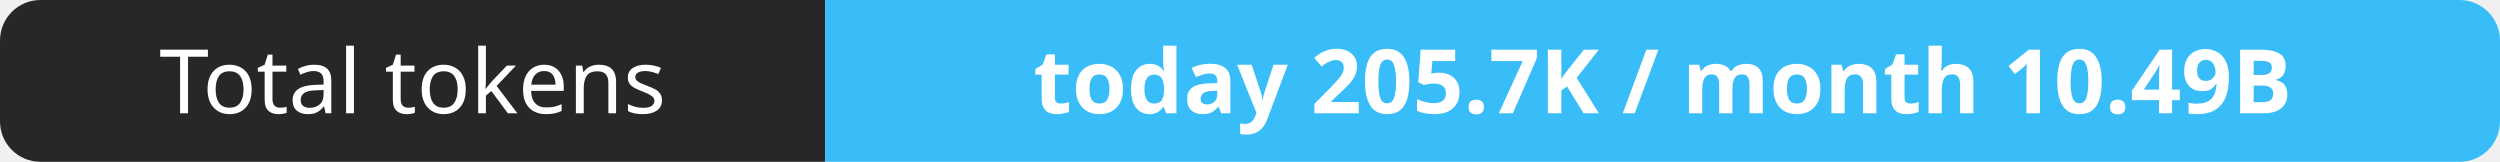
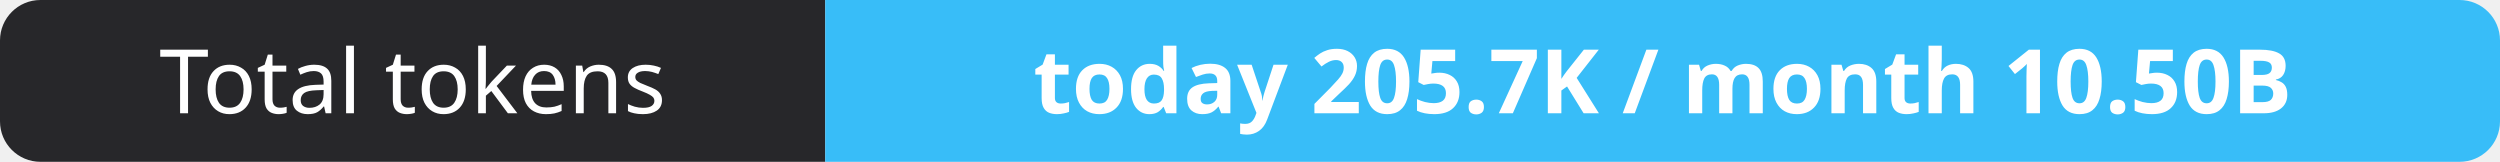
- <svg xmlns="http://www.w3.org/2000/svg" width="309" height="20" role="img" aria-label="Total tokens: today 205.7K / month 10.49B">
+ <svg xmlns="http://www.w3.org/2000/svg" width="309" height="20" role="img" aria-label="Total tokens: today 205.7K / month 10.50B">
  <clipPath id="r">
    <rect width="309" height="20" rx="5" fill="#fff" />
  </clipPath>
  <g clip-path="url(#r)">
    <rect width="102" height="20" fill="#27272a" />
    <rect x="102" width="207" height="20" fill="#38bdf8" />
  </g>
  <g fill="#fff" text-anchor="middle" font-family="Verdana,Geneva,sans-serif" font-size="11">
    <text x="51.0" y="14">Total tokens</text>
-     <text x="205.5" y="14" font-weight="700">today 205.7K / month 10.49B</text>
+     <text x="205.5" y="14" font-weight="700">today 205.7K / month 10.50B</text>
  </g>
</svg>
